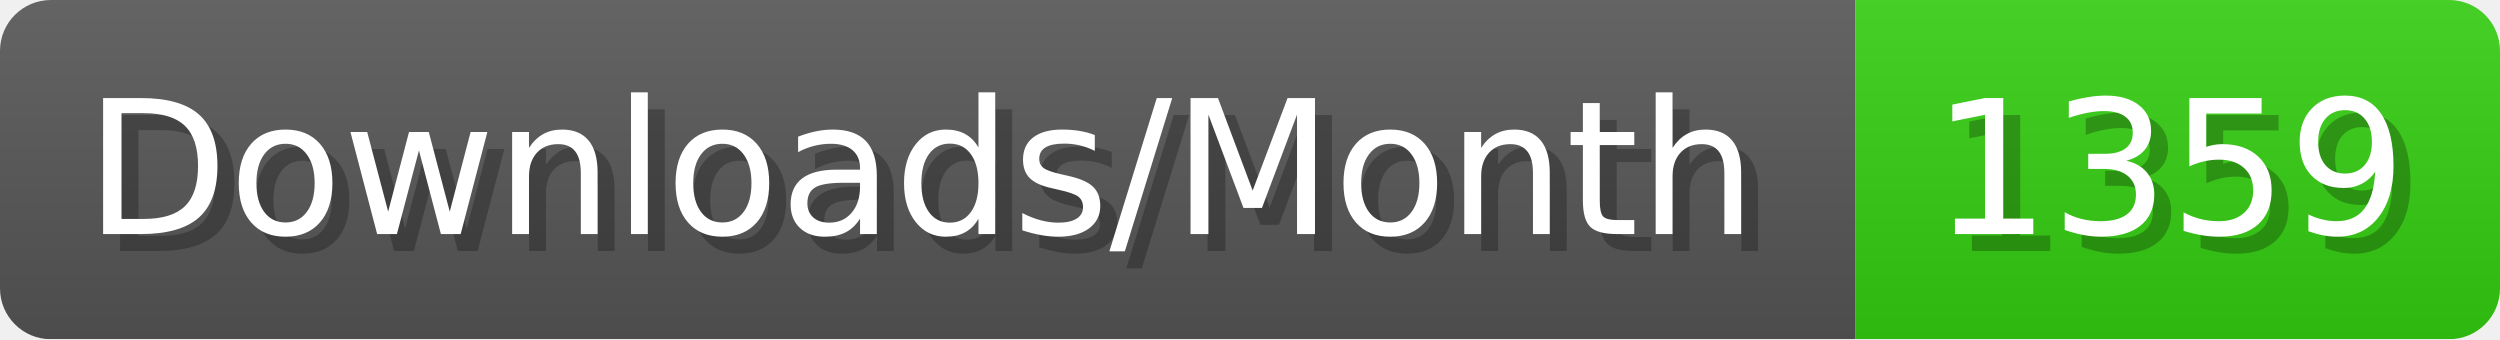
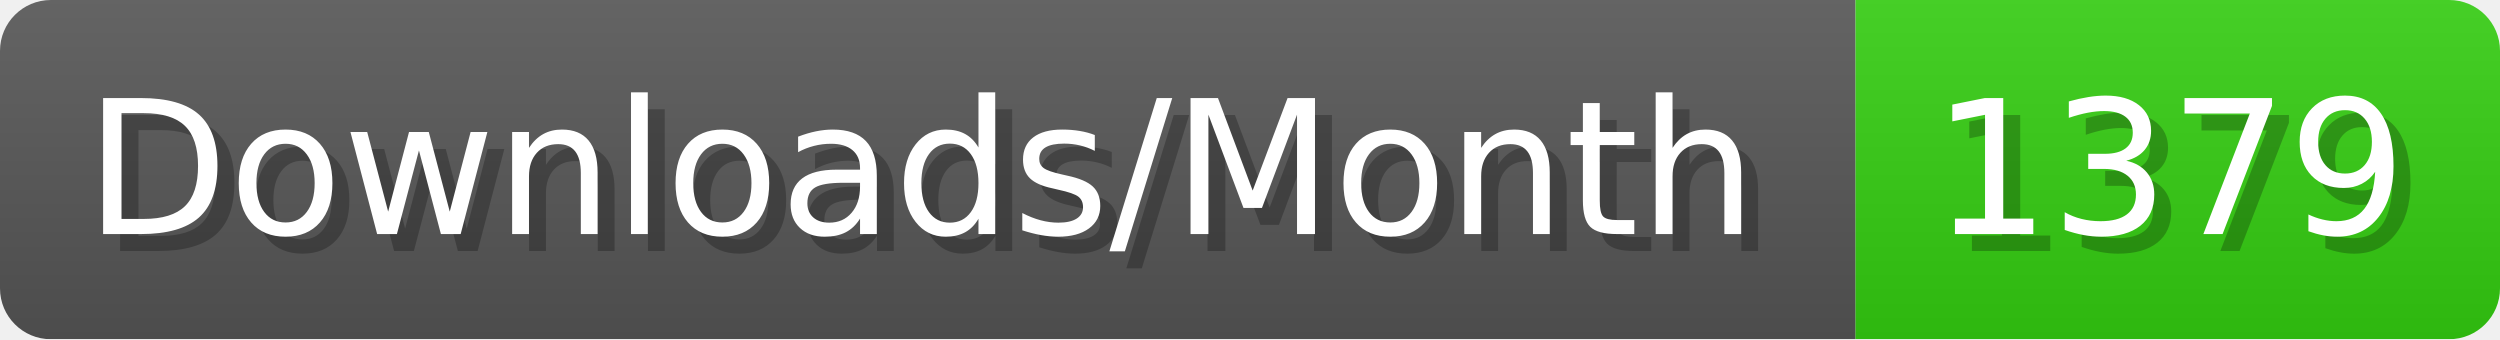
- <svg xmlns="http://www.w3.org/2000/svg" width="147.4" height="20" viewBox="0 0 1474 200" role="img" aria-label="Downloads/Month: 1359">
+ <svg xmlns="http://www.w3.org/2000/svg" width="147.4" height="20" viewBox="0 0 1474 200" role="img" aria-label="Downloads/Month: 1379">
  <linearGradient id="YlXUI" x2="0" y2="100%">
    <stop offset="0" stop-opacity=".1" stop-color="#EEE" />
    <stop offset="1" stop-opacity=".1" />
  </linearGradient>
  <mask id="JHhop">
    <rect width="1474" height="200" rx="30" fill="#FFF" />
  </mask>
  <g mask="url(#JHhop)">
    <rect width="1094" height="200" fill="#555" />
    <rect width="380" height="200" fill="#3C1" x="1094" />
    <rect width="1474" height="200" fill="url(#YlXUI)" />
  </g>
  <g aria-hidden="true" fill="#fff" text-anchor="start" font-family="Verdana,DejaVu Sans,sans-serif" font-size="110">
    <text x="60" y="148" textLength="994" fill="#000" opacity="0.25">Downloads/Month</text>
    <text x="50" y="138" textLength="994">Downloads/Month</text>
-     <text x="1149" y="148" textLength="280" fill="#000" opacity="0.25">1359</text>
-     <text x="1139" y="138" textLength="280">1359</text>
+     <text x="1149" y="148" textLength="280" fill="#000" opacity="0.25">1379</text>
+     <text x="1139" y="138" textLength="280">1379</text>
  </g>
</svg>
